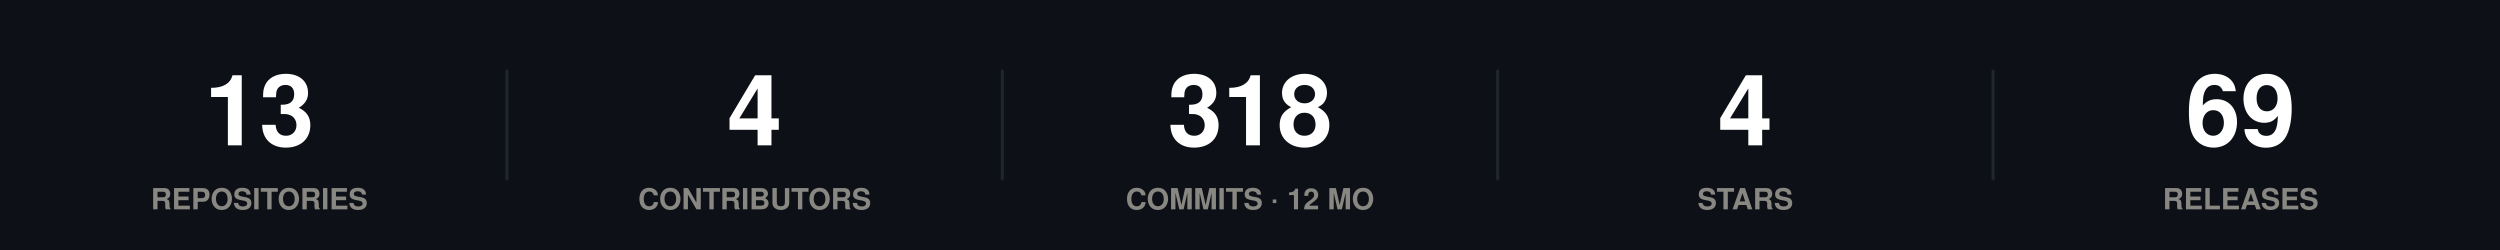
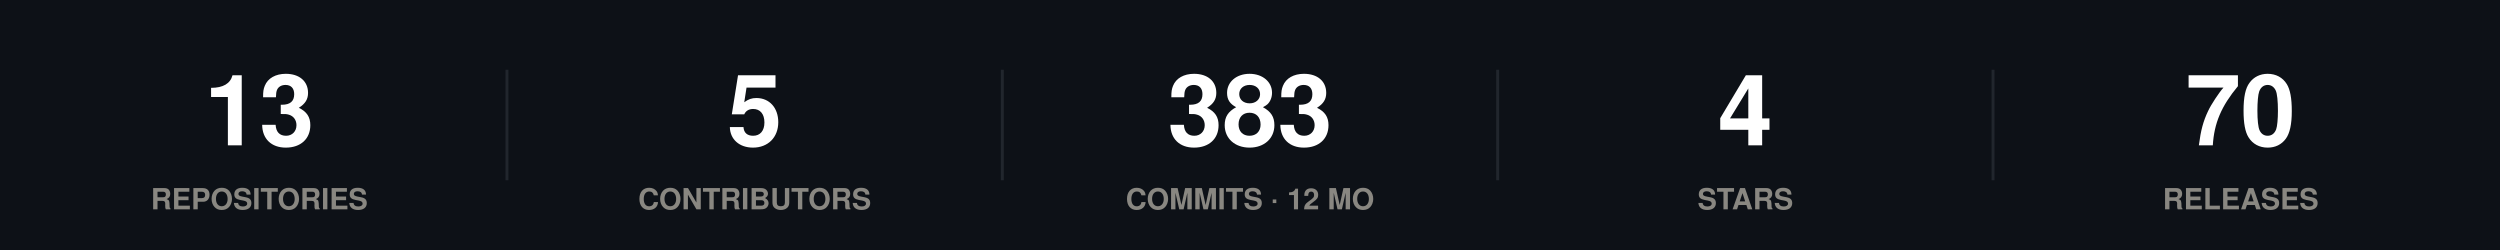
<svg xmlns="http://www.w3.org/2000/svg" width="860" height="86" viewBox="0 0 860 86" role="img">
  <rect width="860" height="86" fill="#0d1117" />
  <style>
@keyframes grow{from{transform:scaleX(0)}}
@keyframes rise{from{opacity:0;transform:translateY(9px)}}
@keyframes fade{from{opacity:0}}
@keyframes draw{to{stroke-dashoffset:0}}
.bar{transform-box:fill-box;transform-origin:left center;animation:grow .9s cubic-bezier(.22,1,.36,1) var(--d,0s) both}
.rise{animation:rise .7s cubic-bezier(.22,1,.36,1) var(--d,0s) both}
.fade{animation:fade .8s ease-out var(--d,0s) both}
.draw{animation:draw 1.7s ease-out .1s both}
@media (prefers-reduced-motion:reduce){
.bar,.rise,.fade,.draw{animation:none;transform:none;opacity:1;stroke-dashoffset:0}
}
</style>
  <g class="rise" style="--d:0.00s">
    <text x="89.2" y="50" font-family="-apple-system,BlinkMacSystemFont,'Segoe UI',Helvetica,Arial,sans-serif" font-size="34" font-weight="700" fill="#ffffff" text-anchor="middle">13</text>
    <text x="89.2" y="72" font-family="-apple-system,BlinkMacSystemFont,'Segoe UI',Helvetica,Arial,sans-serif" font-size="10" font-weight="600" fill="#898781" text-anchor="middle">REPOSITORIES</text>
  </g>
  <line x1="174.4" y1="24" x2="174.4" y2="62" stroke="#21262d" stroke-width="1" />
  <g class="rise" style="--d:0.07s">
-     <text x="259.6" y="50" font-family="-apple-system,BlinkMacSystemFont,'Segoe UI',Helvetica,Arial,sans-serif" font-size="34" font-weight="700" fill="#ffffff" text-anchor="middle">4</text>
+     <text x="259.6" y="50" font-family="-apple-system,BlinkMacSystemFont,'Segoe UI',Helvetica,Arial,sans-serif" font-size="34" font-weight="700" fill="#ffffff" text-anchor="middle">5</text>
    <text x="259.6" y="72" font-family="-apple-system,BlinkMacSystemFont,'Segoe UI',Helvetica,Arial,sans-serif" font-size="10" font-weight="600" fill="#898781" text-anchor="middle">CONTRIBUTORS</text>
  </g>
  <line x1="344.8" y1="24" x2="344.8" y2="62" stroke="#21262d" stroke-width="1" />
  <g class="rise" style="--d:0.14s">
-     <text x="430" y="50" font-family="-apple-system,BlinkMacSystemFont,'Segoe UI',Helvetica,Arial,sans-serif" font-size="34" font-weight="700" fill="#ffffff" text-anchor="middle">318</text>
+     <text x="430" y="50" font-family="-apple-system,BlinkMacSystemFont,'Segoe UI',Helvetica,Arial,sans-serif" font-size="34" font-weight="700" fill="#ffffff" text-anchor="middle">383</text>
    <text x="430" y="72" font-family="-apple-system,BlinkMacSystemFont,'Segoe UI',Helvetica,Arial,sans-serif" font-size="10" font-weight="600" fill="#898781" text-anchor="middle">COMMITS · 12 MO</text>
  </g>
  <line x1="515.2" y1="24" x2="515.2" y2="62" stroke="#21262d" stroke-width="1" />
  <g class="rise" style="--d:0.21s">
    <text x="600.4" y="50" font-family="-apple-system,BlinkMacSystemFont,'Segoe UI',Helvetica,Arial,sans-serif" font-size="34" font-weight="700" fill="#ffffff" text-anchor="middle">4</text>
    <text x="600.4" y="72" font-family="-apple-system,BlinkMacSystemFont,'Segoe UI',Helvetica,Arial,sans-serif" font-size="10" font-weight="600" fill="#898781" text-anchor="middle">STARS</text>
  </g>
  <line x1="685.6" y1="24" x2="685.6" y2="62" stroke="#21262d" stroke-width="1" />
  <g class="rise" style="--d:0.28s">
-     <text x="770.8" y="50" font-family="-apple-system,BlinkMacSystemFont,'Segoe UI',Helvetica,Arial,sans-serif" font-size="34" font-weight="700" fill="#ffffff" text-anchor="middle">69</text>
+     <text x="770.8" y="50" font-family="-apple-system,BlinkMacSystemFont,'Segoe UI',Helvetica,Arial,sans-serif" font-size="34" font-weight="700" fill="#ffffff" text-anchor="middle">70</text>
    <text x="770.8" y="72" font-family="-apple-system,BlinkMacSystemFont,'Segoe UI',Helvetica,Arial,sans-serif" font-size="10" font-weight="600" fill="#898781" text-anchor="middle">RELEASES</text>
  </g>
</svg>
